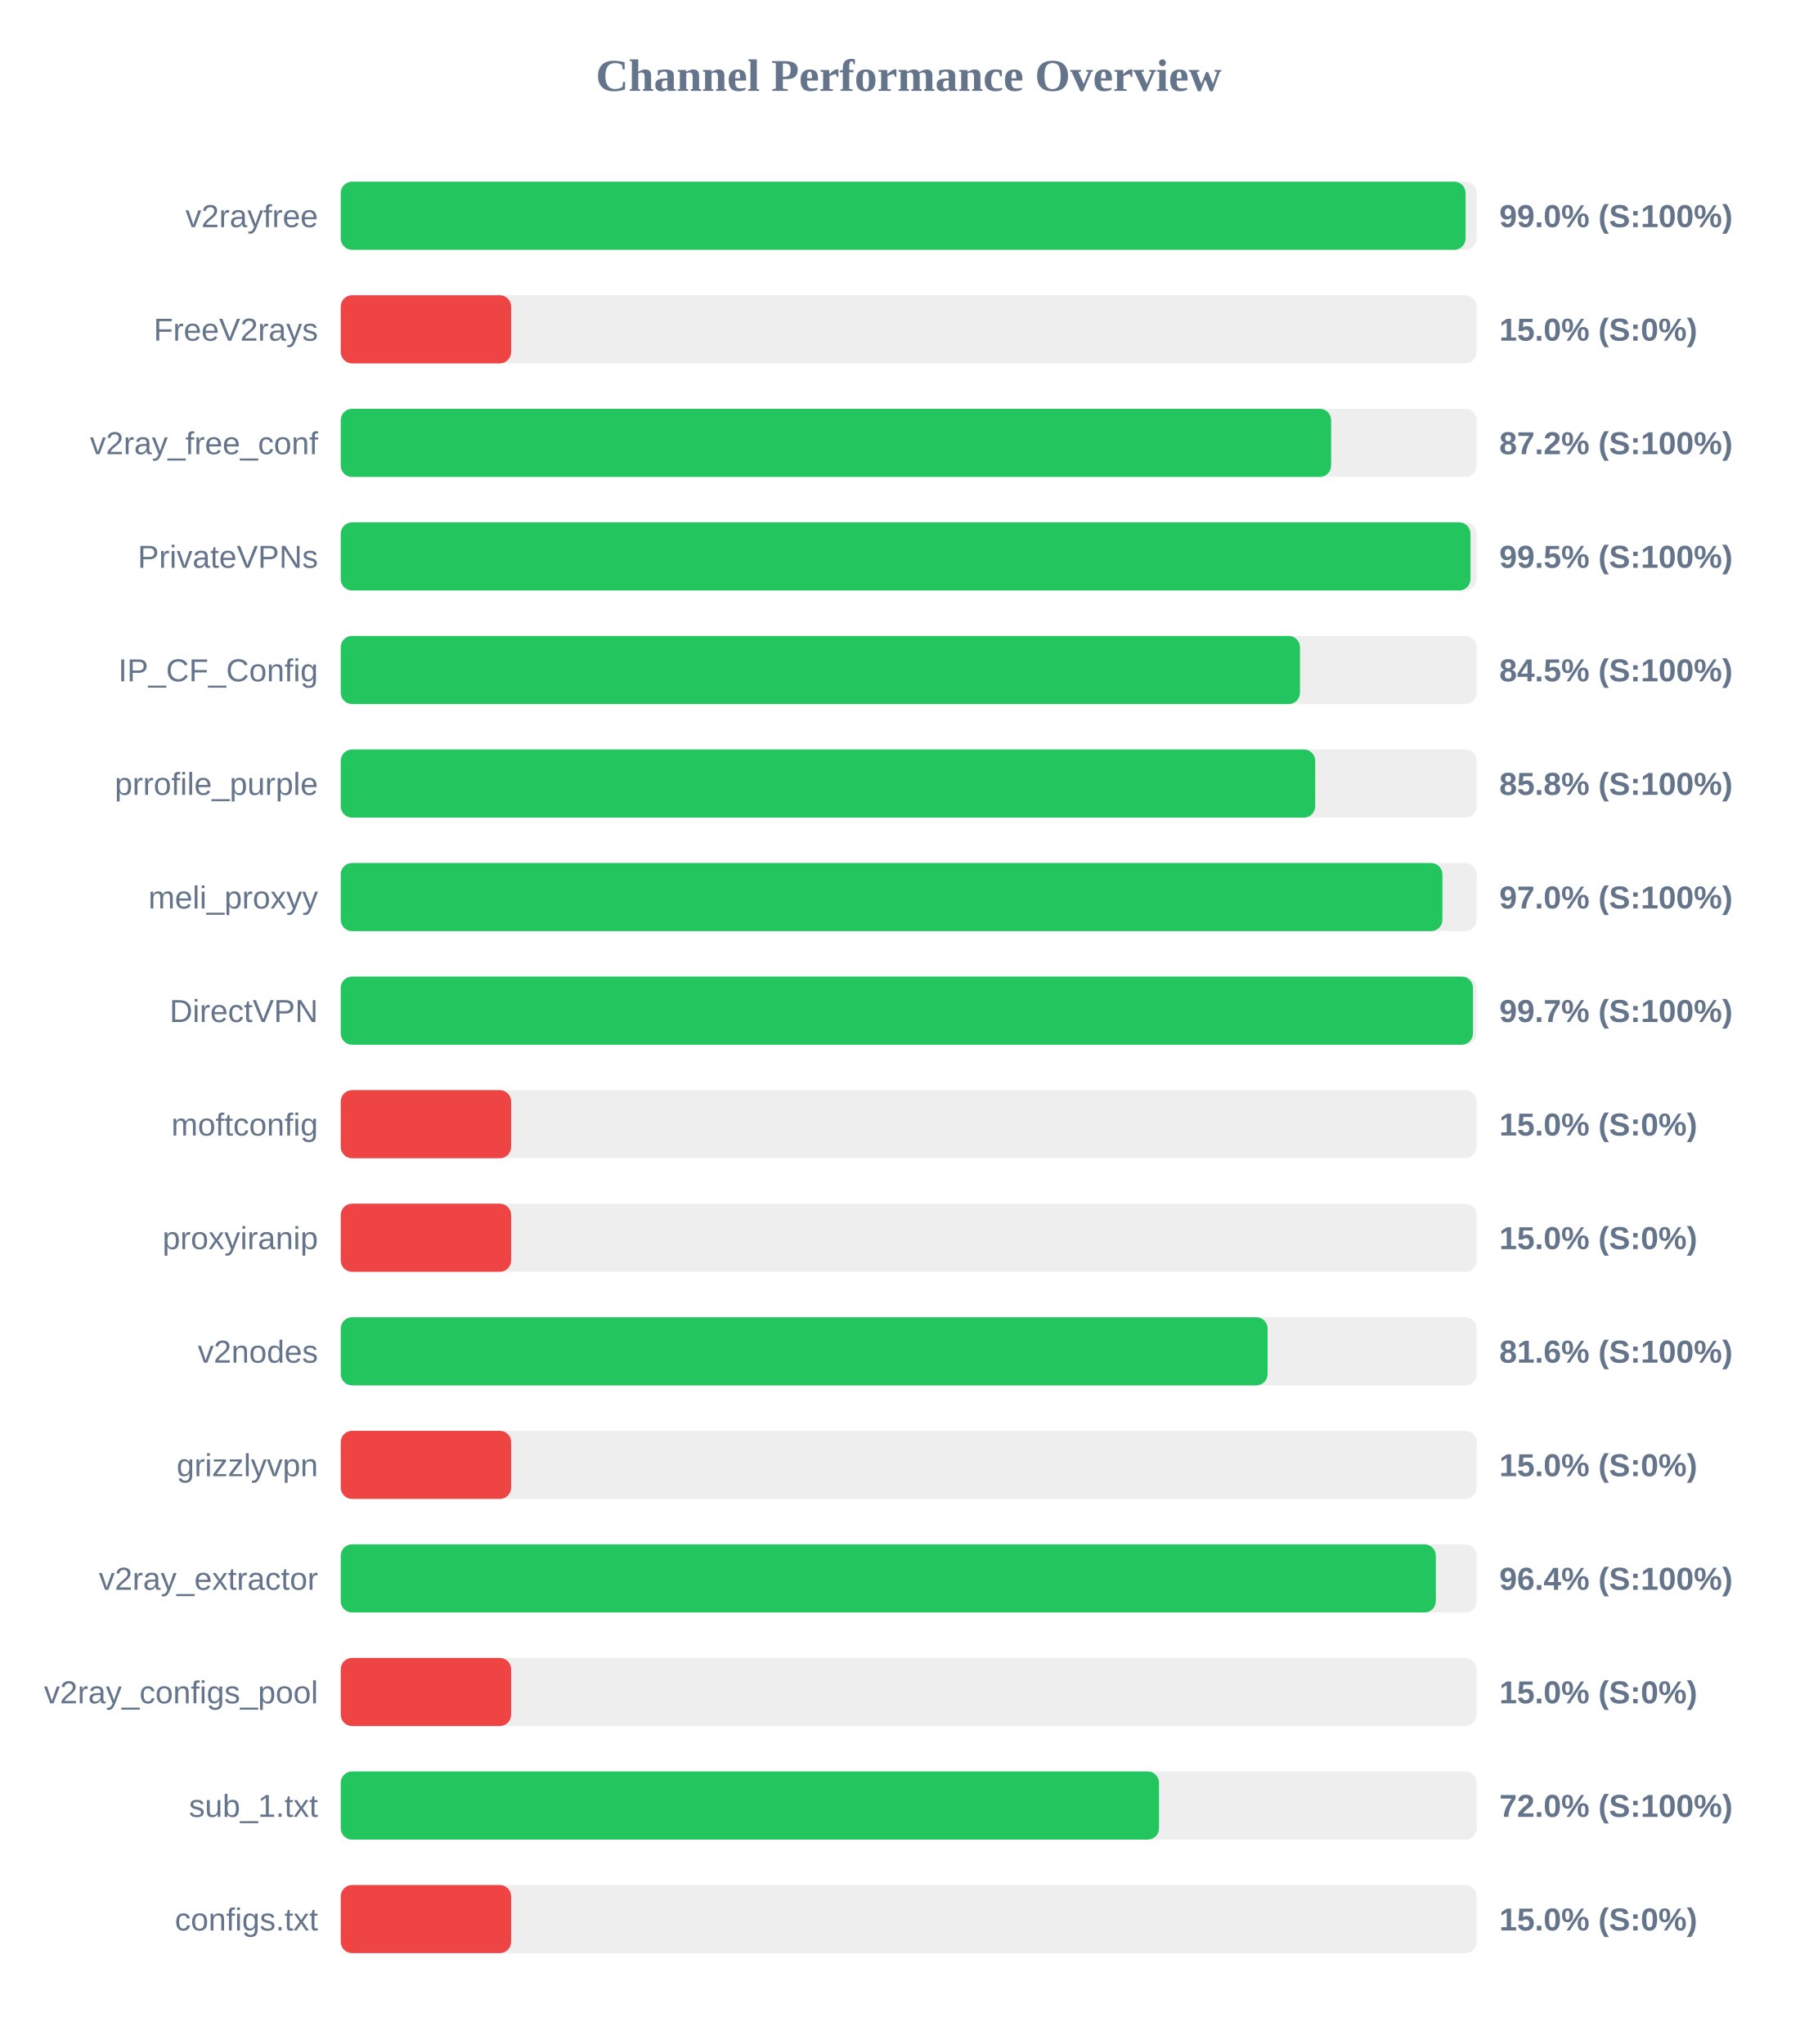
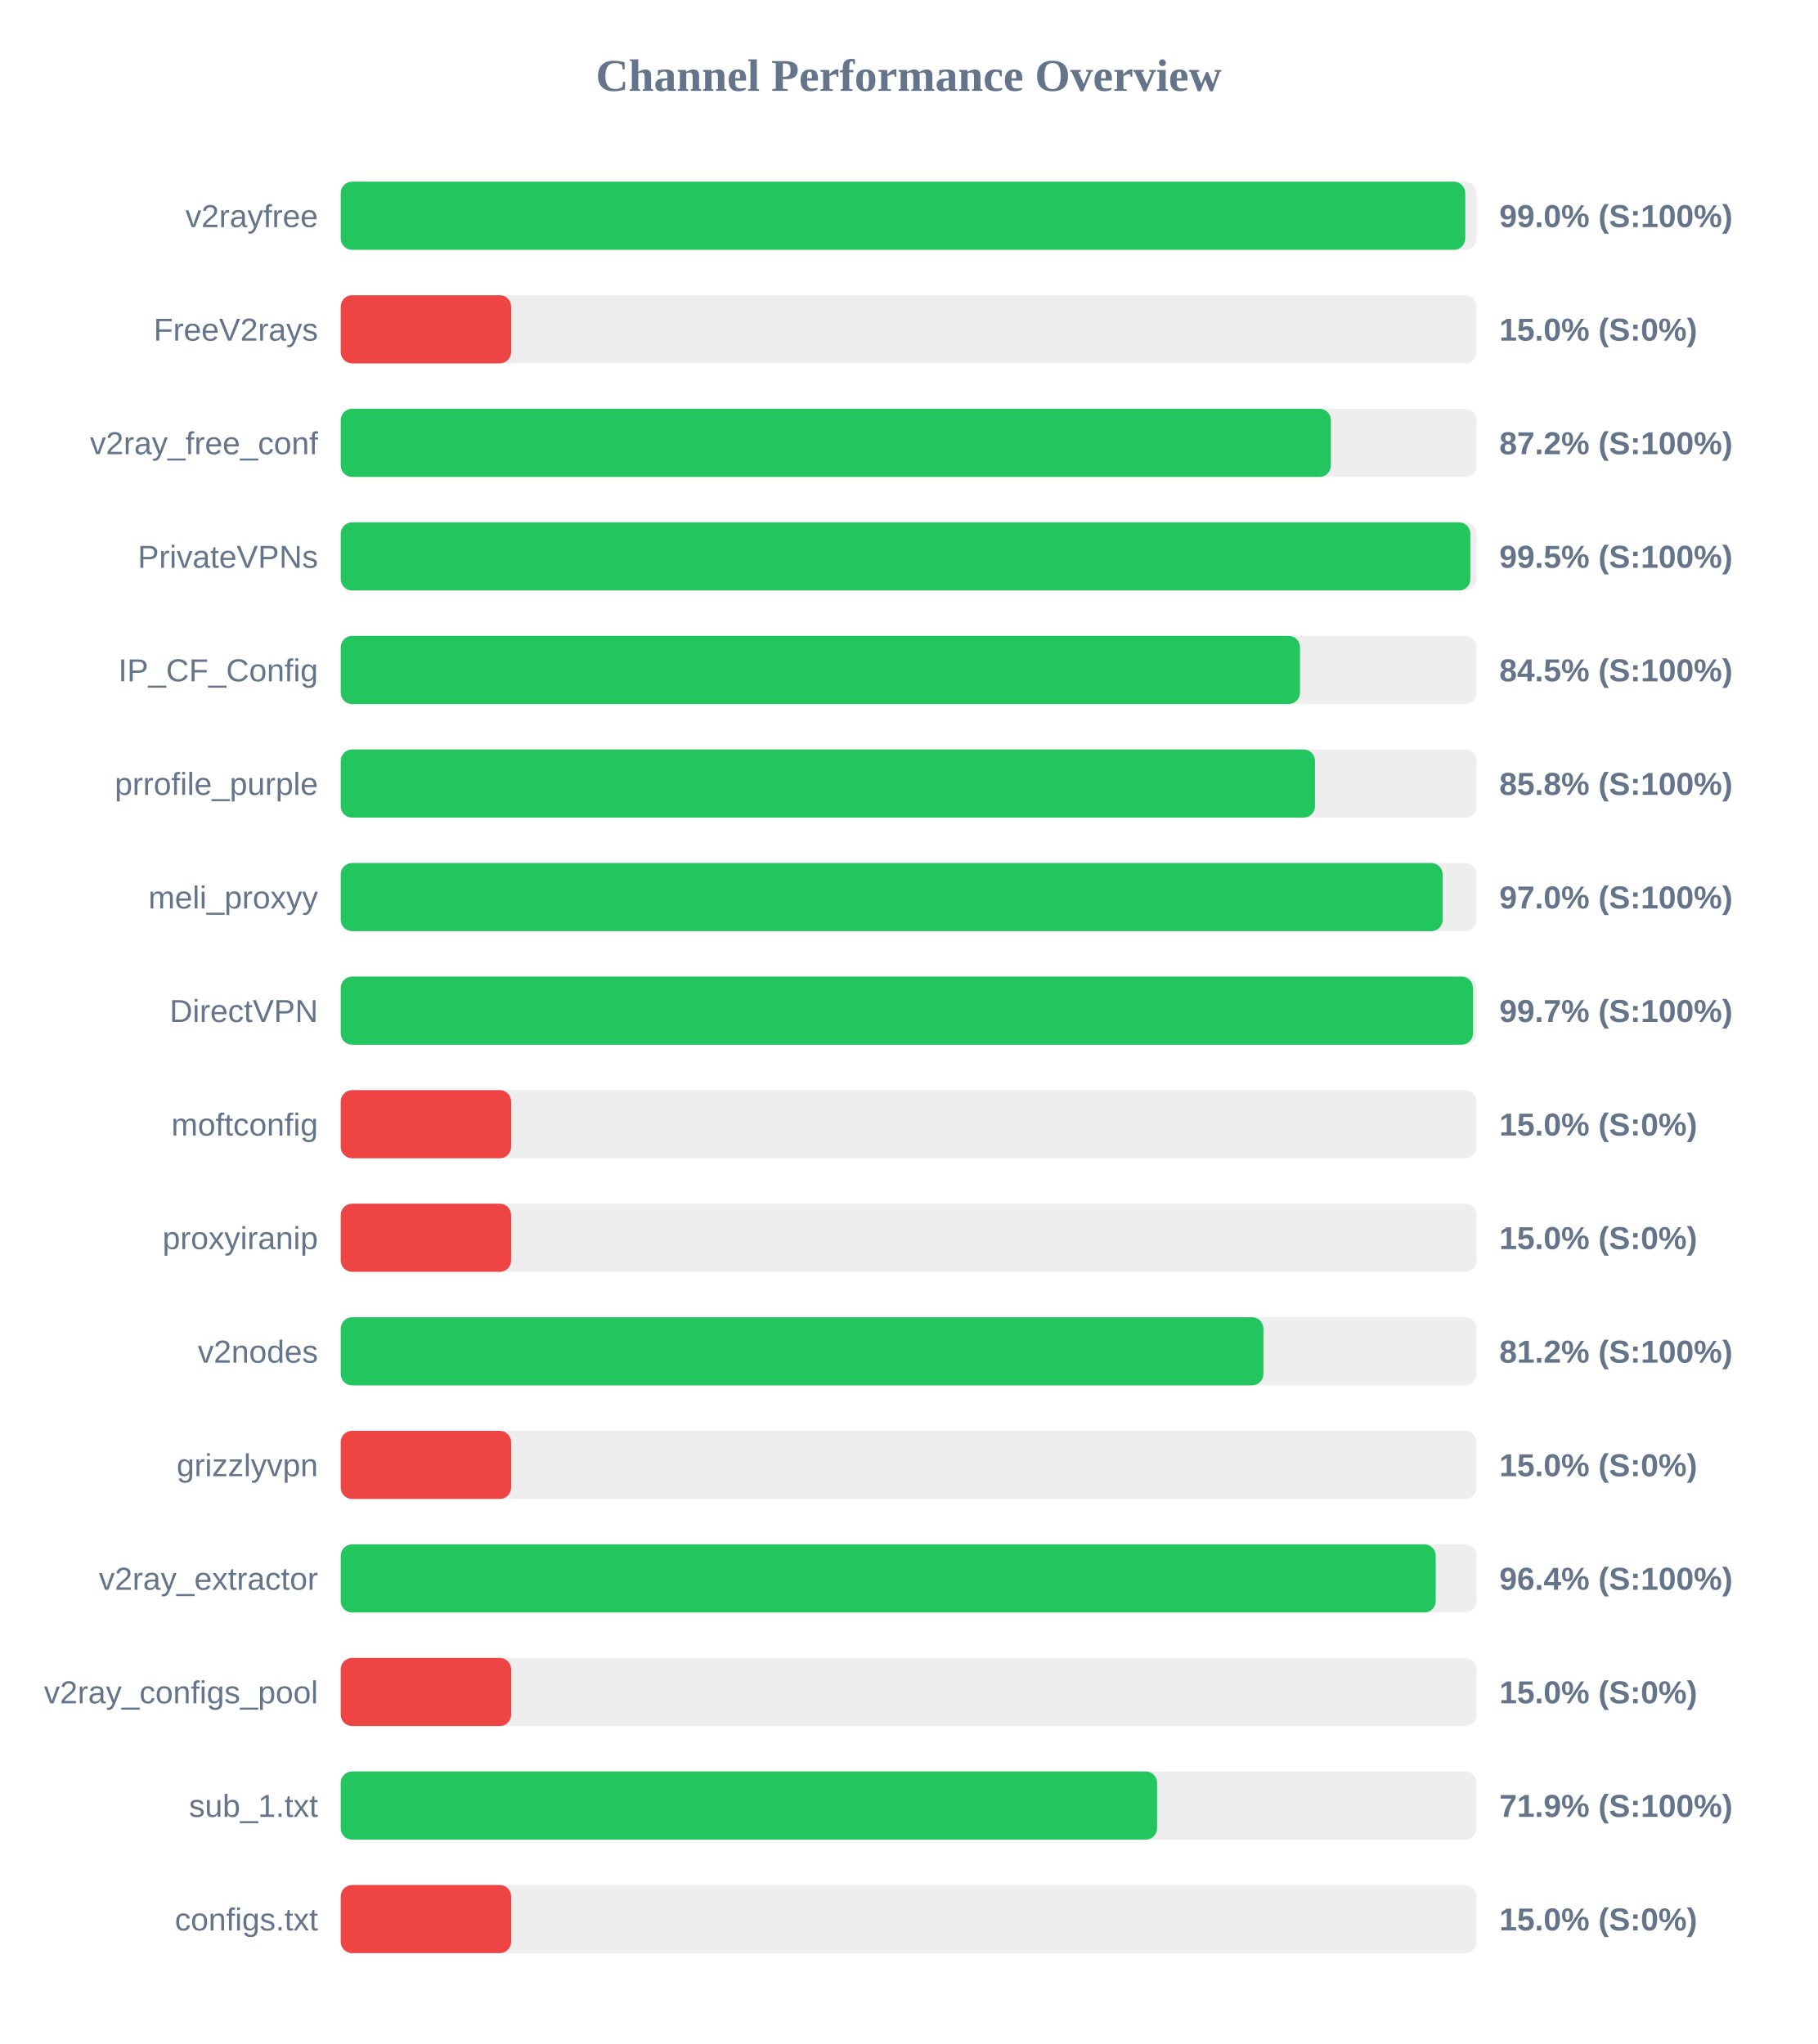
<svg xmlns="http://www.w3.org/2000/svg" width="800" height="900" version="1.1">
  <style>
        .row { font: 14px Arial; fill: #64748b; }
        .score { font: bold 14px Arial; fill: #64748b; }
    </style>
  <text x="400" y="40" text-anchor="middle" font-size="20px" font-weight="bold" fill="#64748b">Channel Performance Overview</text>
  <rect x="150" y="80" width="500" height="30" fill="#eee" rx="5" />
-   <rect x="150" y="80" width="495.15" height="30" fill="#22c55e" rx="5" />
+   <rect x="150" y="80" width="495.0" height="30" fill="#22c55e" rx="5" />
  <text x="140" y="100" text-anchor="end" class="row">v2rayfree</text>
  <text x="660" y="100" text-anchor="start" class="score">99.0% (S:100%)</text>
  <rect x="150" y="130" width="500" height="30" fill="#eee" rx="5" />
  <rect x="150" y="130" width="75.0" height="30" fill="#ef4444" rx="5" />
  <text x="140" y="150" text-anchor="end" class="row">FreeV2rays</text>
  <text x="660" y="150" text-anchor="start" class="score">15.0% (S:0%)</text>
  <rect x="150" y="180" width="500" height="30" fill="#eee" rx="5" />
-   <rect x="150" y="180" width="435.95" height="30" fill="#22c55e" rx="5" />
+   <rect x="150" y="180" width="435.85" height="30" fill="#22c55e" rx="5" />
  <text x="140" y="200" text-anchor="end" class="row">v2ray_free_conf</text>
  <text x="660" y="200" text-anchor="start" class="score">87.2% (S:100%)</text>
  <rect x="150" y="230" width="500" height="30" fill="#eee" rx="5" />
-   <rect x="150" y="230" width="497.3" height="30" fill="#22c55e" rx="5" />
+   <rect x="150" y="230" width="497.25" height="30" fill="#22c55e" rx="5" />
  <text x="140" y="250" text-anchor="end" class="row">PrivateVPNs</text>
  <text x="660" y="250" text-anchor="start" class="score">99.5% (S:100%)</text>
  <rect x="150" y="280" width="500" height="30" fill="#eee" rx="5" />
  <rect x="150" y="280" width="422.25" height="30" fill="#22c55e" rx="5" />
  <text x="140" y="300" text-anchor="end" class="row">IP_CF_Config</text>
  <text x="660" y="300" text-anchor="start" class="score">84.5% (S:100%)</text>
  <rect x="150" y="330" width="500" height="30" fill="#eee" rx="5" />
-   <rect x="150" y="330" width="428.95" height="30" fill="#22c55e" rx="5" />
+   <rect x="150" y="330" width="428.85" height="30" fill="#22c55e" rx="5" />
  <text x="140" y="350" text-anchor="end" class="row">prrofile_purple</text>
  <text x="660" y="350" text-anchor="start" class="score">85.8% (S:100%)</text>
  <rect x="150" y="380" width="500" height="30" fill="#eee" rx="5" />
-   <rect x="150" y="380" width="484.95" height="30" fill="#22c55e" rx="5" />
+   <rect x="150" y="380" width="485.05" height="30" fill="#22c55e" rx="5" />
  <text x="140" y="400" text-anchor="end" class="row">meli_proxyy</text>
  <text x="660" y="400" text-anchor="start" class="score">97.0% (S:100%)</text>
  <rect x="150" y="430" width="500" height="30" fill="#eee" rx="5" />
  <rect x="150" y="430" width="498.4" height="30" fill="#22c55e" rx="5" />
  <text x="140" y="450" text-anchor="end" class="row">DirectVPN</text>
  <text x="660" y="450" text-anchor="start" class="score">99.7% (S:100%)</text>
  <rect x="150" y="480" width="500" height="30" fill="#eee" rx="5" />
  <rect x="150" y="480" width="75.0" height="30" fill="#ef4444" rx="5" />
  <text x="140" y="500" text-anchor="end" class="row">moftconfig</text>
  <text x="660" y="500" text-anchor="start" class="score">15.0% (S:0%)</text>
  <rect x="150" y="530" width="500" height="30" fill="#eee" rx="5" />
  <rect x="150" y="530" width="75.0" height="30" fill="#ef4444" rx="5" />
  <text x="140" y="550" text-anchor="end" class="row">proxyiranip</text>
  <text x="660" y="550" text-anchor="start" class="score">15.0% (S:0%)</text>
  <rect x="150" y="580" width="500" height="30" fill="#eee" rx="5" />
-   <rect x="150" y="580" width="408.0" height="30" fill="#22c55e" rx="5" />
+   <rect x="150" y="580" width="406.15" height="30" fill="#22c55e" rx="5" />
  <text x="140" y="600" text-anchor="end" class="row">v2nodes</text>
-   <text x="660" y="600" text-anchor="start" class="score">81.6% (S:100%)</text>
+   <text x="660" y="600" text-anchor="start" class="score">81.2% (S:100%)</text>
  <rect x="150" y="630" width="500" height="30" fill="#eee" rx="5" />
  <rect x="150" y="630" width="75.0" height="30" fill="#ef4444" rx="5" />
  <text x="140" y="650" text-anchor="end" class="row">grizzlyvpn</text>
  <text x="660" y="650" text-anchor="start" class="score">15.0% (S:0%)</text>
  <rect x="150" y="680" width="500" height="30" fill="#eee" rx="5" />
-   <rect x="150" y="680" width="482.05" height="30" fill="#22c55e" rx="5" />
+   <rect x="150" y="680" width="482.0" height="30" fill="#22c55e" rx="5" />
  <text x="140" y="700" text-anchor="end" class="row">v2ray_extractor</text>
  <text x="660" y="700" text-anchor="start" class="score">96.4% (S:100%)</text>
  <rect x="150" y="730" width="500" height="30" fill="#eee" rx="5" />
  <rect x="150" y="730" width="75.0" height="30" fill="#ef4444" rx="5" />
  <text x="140" y="750" text-anchor="end" class="row">v2ray_configs_pool</text>
  <text x="660" y="750" text-anchor="start" class="score">15.0% (S:0%)</text>
  <rect x="150" y="780" width="500" height="30" fill="#eee" rx="5" />
-   <rect x="150" y="780" width="360.2" height="30" fill="#22c55e" rx="5" />
+   <rect x="150" y="780" width="359.35" height="30" fill="#22c55e" rx="5" />
  <text x="140" y="800" text-anchor="end" class="row">sub_1.txt</text>
-   <text x="660" y="800" text-anchor="start" class="score">72.0% (S:100%)</text>
+   <text x="660" y="800" text-anchor="start" class="score">71.9% (S:100%)</text>
  <rect x="150" y="830" width="500" height="30" fill="#eee" rx="5" />
  <rect x="150" y="830" width="75.0" height="30" fill="#ef4444" rx="5" />
  <text x="140" y="850" text-anchor="end" class="row">configs.txt</text>
  <text x="660" y="850" text-anchor="start" class="score">15.0% (S:0%)</text>
</svg>
